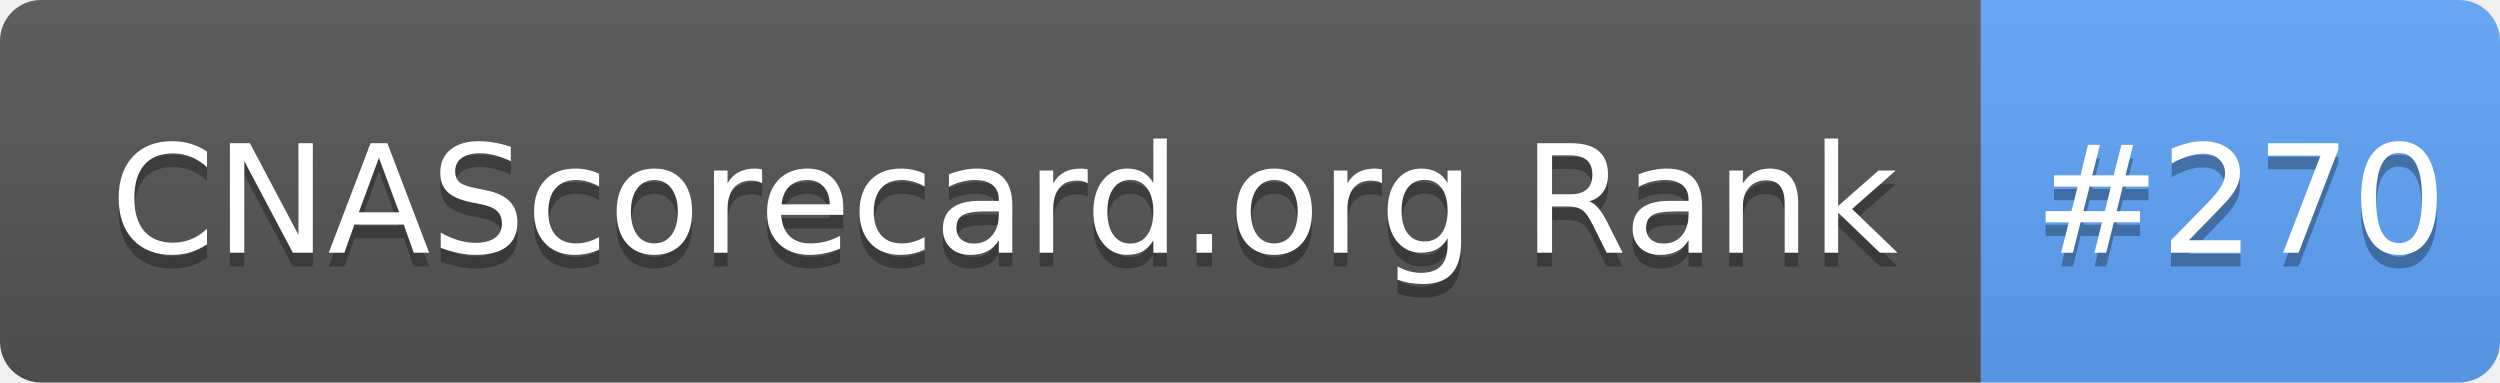
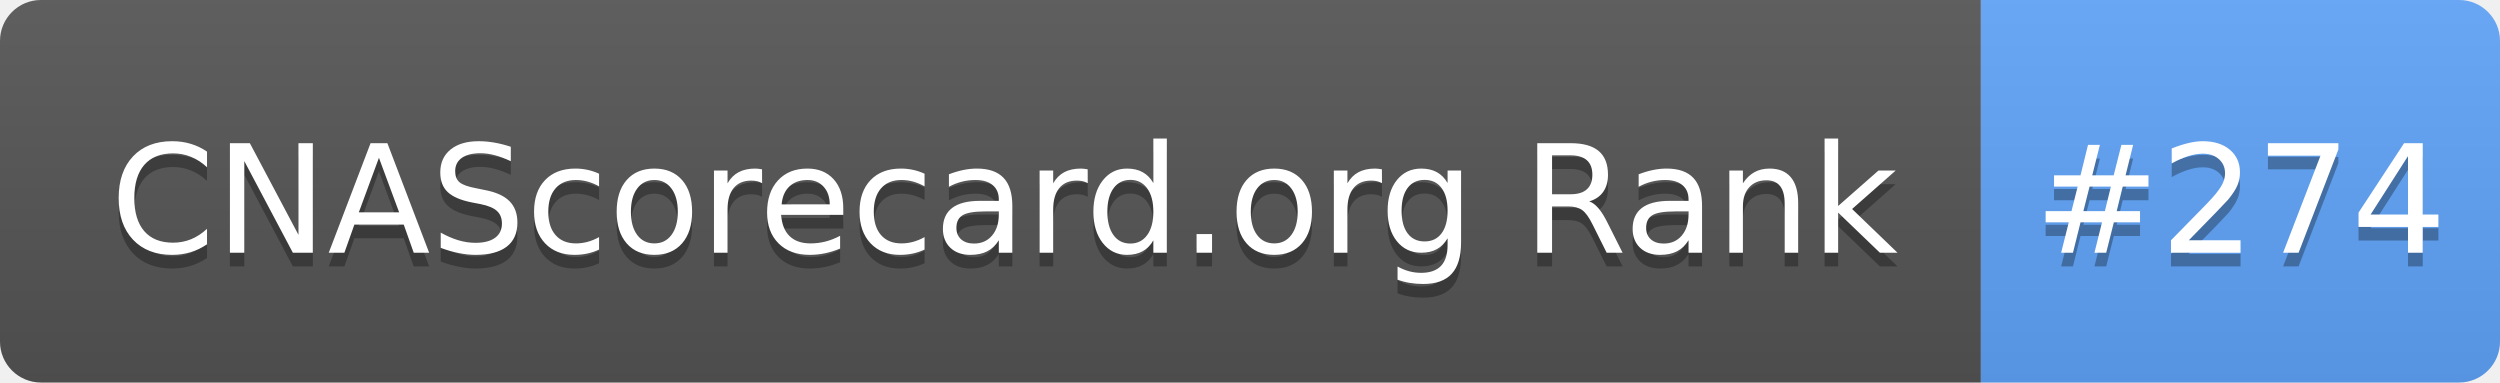
- <svg xmlns="http://www.w3.org/2000/svg" width="183" height="28" role="img" aria-label="CNAScorecard.org Rank: #270">
+ <svg xmlns="http://www.w3.org/2000/svg" width="183" height="28" role="img" aria-label="CNAScorecard.org Rank: #274">
  <linearGradient id="s" x2="0" y2="100%">
    <stop offset="0" stop-color="#bbb" stop-opacity=".1" />
    <stop offset="1" stop-opacity=".1" />
  </linearGradient>
  <clipPath id="r">
    <rect width="183" height="28" rx="3" fill="#fff" />
  </clipPath>
  <g clip-path="url(#r)">
    <rect width="145" height="28" fill="#555" />
    <rect x="145" width="38" height="28" fill="#60A5FA" />
    <rect width="183" height="28" fill="url(#s)" />
  </g>
  <g fill="#fff" text-anchor="middle" font-family="Verdana,Geneva,DejaVu Sans,sans-serif" text-rendering="geometricPrecision" font-size="110">
    <text aria-hidden="true" x="735" y="195" fill="#010101" fill-opacity=".3" transform="scale(.1)" textLength="1350">CNAScorecard.org Rank</text>
    <text x="735" y="185" transform="scale(.1)" fill="#fff" textLength="1350">CNAScorecard.org Rank</text>
-     <text aria-hidden="true" x="1640" y="195" fill="#010101" fill-opacity=".3" transform="scale(.1)" textLength="280">#270</text>
-     <text x="1640" y="185" transform="scale(.1)" fill="#fff" textLength="280">#270</text>
+     <text aria-hidden="true" x="1640" y="195" fill="#010101" fill-opacity=".3" transform="scale(.1)" textLength="280">#274</text>
+     <text x="1640" y="185" transform="scale(.1)" fill="#fff" textLength="280">#274</text>
  </g>
</svg>
